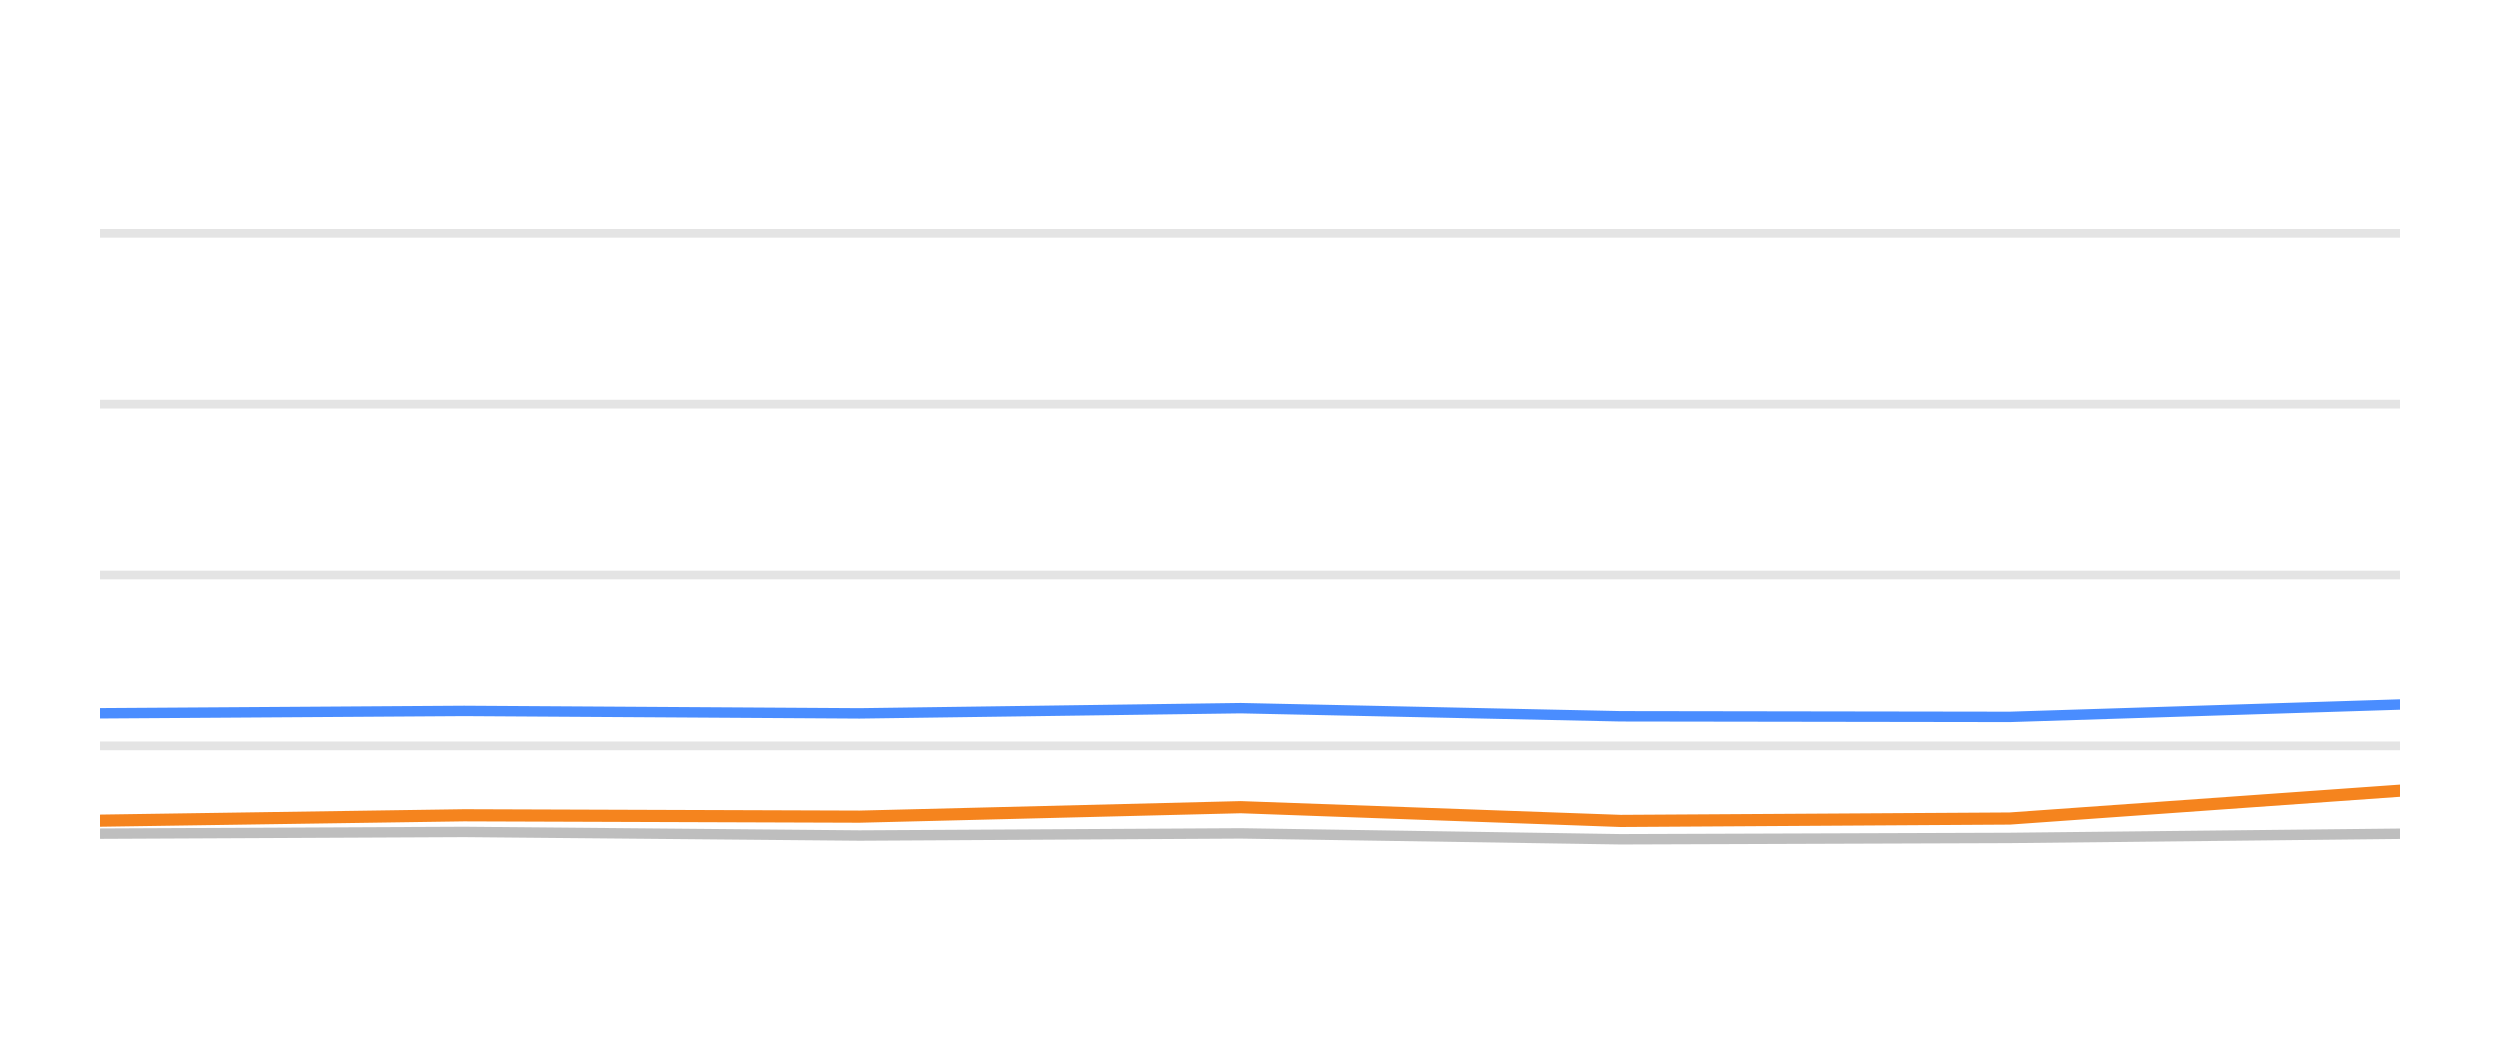
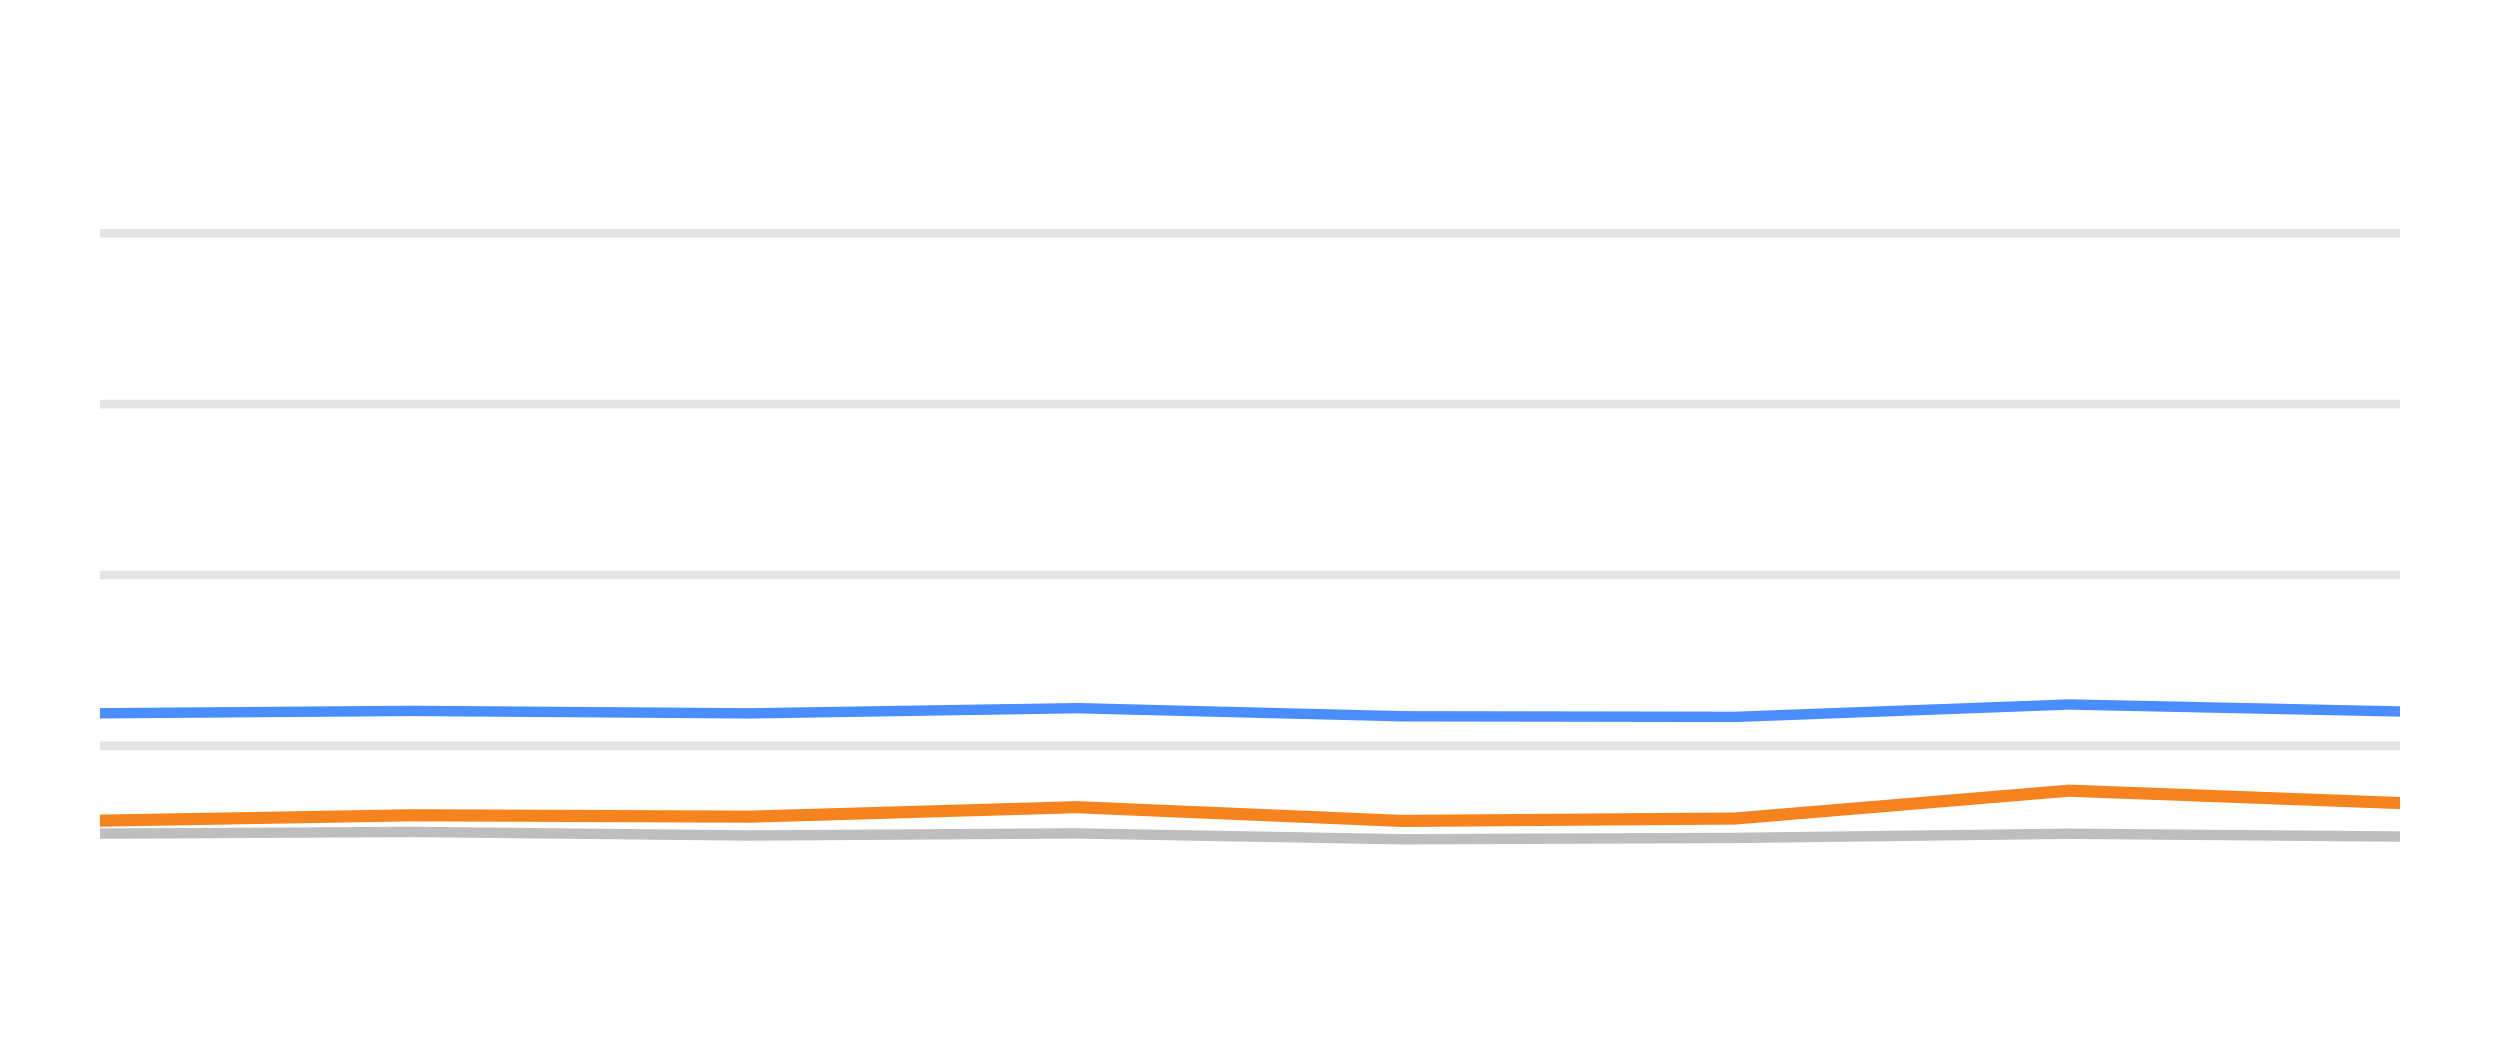
<svg xmlns="http://www.w3.org/2000/svg" width="144pt" height="60pt" viewBox="0 0 144 60" version="1.1">
  <defs>
    <style type="text/css">*{stroke-linejoin: round; stroke-linecap: butt}</style>
  </defs>
  <g id="figure_1">
    <g id="patch_1">
      <path d="M 0 60  L 144 60  L 144 0  L 0 0  L 0 60  z " style="fill: none; opacity: 0" />
    </g>
    <g id="axes_1">
      <g id="patch_2">
        <path d="M 5.76 52.8  L 138.24 52.8  L 138.24 3.6  L 5.76 3.6  L 5.76 52.8  z " style="fill: none" />
      </g>
      <g id="matplotlib.axis_1" />
      <g id="matplotlib.axis_2" />
      <g id="line2d_1">
-         <path d="M 5.76 42.96  L 138.24 42.96  " clip-path="url(#p4ebf29ef50)" style="fill: none; stroke: #b2b2b2; stroke-opacity: 0.35; stroke-width: 0.5; stroke-linecap: square" />
+         <path d="M 5.76 42.96  L 138.24 42.96  " clip-path="url(#p822ad09856)" style="fill: none; stroke: #b2b2b2; stroke-opacity: 0.35; stroke-width: 0.5; stroke-linecap: square" />
      </g>
      <g id="line2d_2">
-         <path d="M 5.76 33.12  L 138.24 33.12  " clip-path="url(#p4ebf29ef50)" style="fill: none; stroke: #b2b2b2; stroke-opacity: 0.35; stroke-width: 0.5; stroke-linecap: square" />
+         <path d="M 5.76 33.12  L 138.24 33.12  " clip-path="url(#p822ad09856)" style="fill: none; stroke: #b2b2b2; stroke-opacity: 0.35; stroke-width: 0.5; stroke-linecap: square" />
      </g>
      <g id="line2d_3">
-         <path d="M 5.76 23.28  L 138.24 23.28  " clip-path="url(#p4ebf29ef50)" style="fill: none; stroke: #b2b2b2; stroke-opacity: 0.35; stroke-width: 0.5; stroke-linecap: square" />
+         <path d="M 5.76 23.28  L 138.24 23.28  " clip-path="url(#p822ad09856)" style="fill: none; stroke: #b2b2b2; stroke-opacity: 0.35; stroke-width: 0.5; stroke-linecap: square" />
      </g>
      <g id="line2d_4">
-         <path d="M 5.76 13.44  L 138.24 13.44  " clip-path="url(#p4ebf29ef50)" style="fill: none; stroke: #b2b2b2; stroke-opacity: 0.35; stroke-width: 0.5; stroke-linecap: square" />
+         <path d="M 5.76 13.44  L 138.24 13.44  " clip-path="url(#p822ad09856)" style="fill: none; stroke: #b2b2b2; stroke-opacity: 0.35; stroke-width: 0.5; stroke-linecap: square" />
      </g>
      <g id="line2d_5">
-         <path d="M 5.76 48.018  L 26.732 47.919  L 49.507 48.126  L 71.466 48.003  L 93.347 48.342  L 115.765 48.264  L 138.24 48.023  " clip-path="url(#p4ebf29ef50)" style="fill: none; stroke: #bebebe; stroke-width: 0.6; stroke-linecap: round" />
+         <path d="M 5.76 48.018  L 23.712 47.919  L 43.208 48.126  L 62.006 48.003  L 80.737 48.342  L 99.928 48.264  L 119.167 48.023  L 138.24 48.185  " clip-path="url(#p822ad09856)" style="fill: none; stroke: #bebebe; stroke-width: 0.6; stroke-linecap: round" />
      </g>
      <g id="line2d_6">
-         <path d="M 5.76 41.085  L 26.732 40.948  L 49.507 41.09  L 71.466 40.79  L 93.347 41.258  L 115.765 41.292  L 138.24 40.579  " clip-path="url(#p4ebf29ef50)" style="fill: none; stroke: #4a8dff; stroke-width: 0.6; stroke-linecap: round" />
+         <path d="M 5.76 41.085  L 23.712 40.948  L 43.208 41.09  L 62.006 40.79  L 80.737 41.258  L 99.928 41.292  L 119.167 40.579  L 138.24 40.982  " clip-path="url(#p822ad09856)" style="fill: none; stroke: #4a8dff; stroke-width: 0.6; stroke-linecap: round" />
      </g>
      <g id="line2d_7">
-         <path d="M 5.76 47.27  L 26.732 46.96  L 49.507 47.039  L 71.466 46.493  L 93.347 47.285  L 115.765 47.147  L 138.24 45.543  " clip-path="url(#p4ebf29ef50)" style="fill: none; stroke: #f5841e; stroke-width: 0.7; stroke-linecap: round" />
+         <path d="M 5.76 47.27  L 23.712 46.96  L 43.208 47.039  L 62.006 46.493  L 80.737 47.285  L 99.928 47.147  L 119.167 45.543  L 138.24 46.256  " clip-path="url(#p822ad09856)" style="fill: none; stroke: #f5841e; stroke-width: 0.7; stroke-linecap: round" />
      </g>
    </g>
  </g>
  <defs>
-     <clipPath id="p4ebf29ef50">
+     <clipPath id="p822ad09856">
      <rect x="5.76" y="3.6" width="132.48" height="49.2" />
    </clipPath>
  </defs>
</svg>
